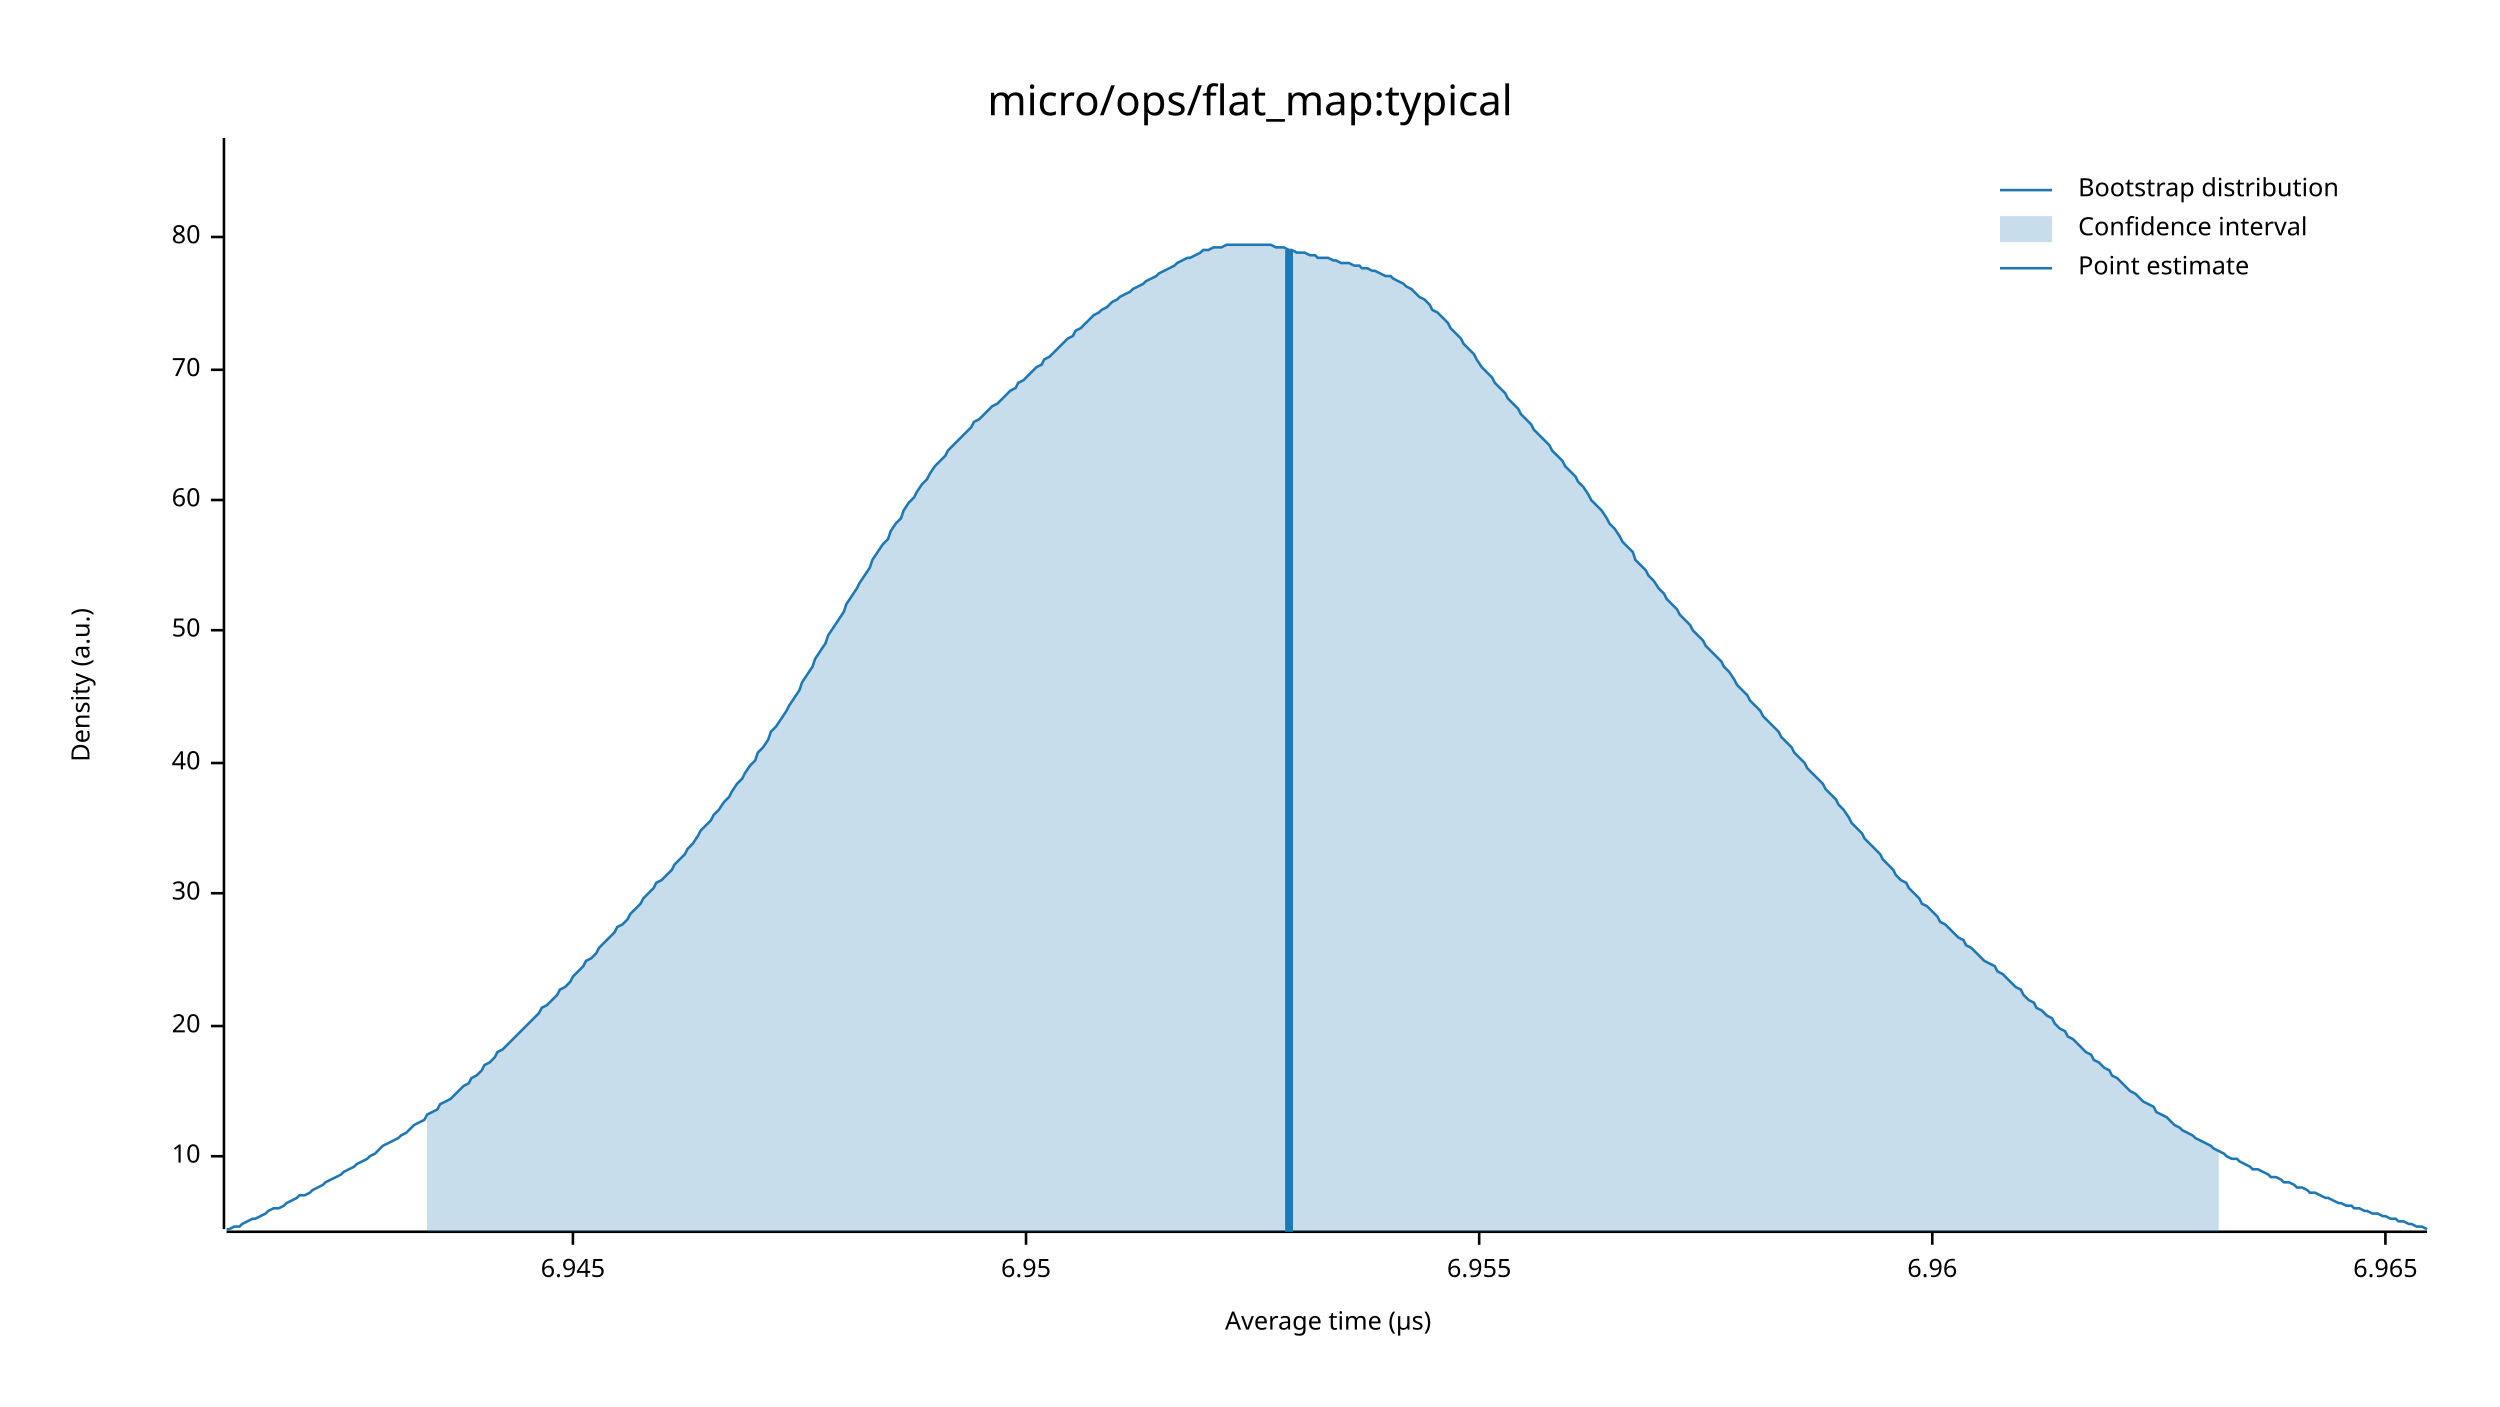
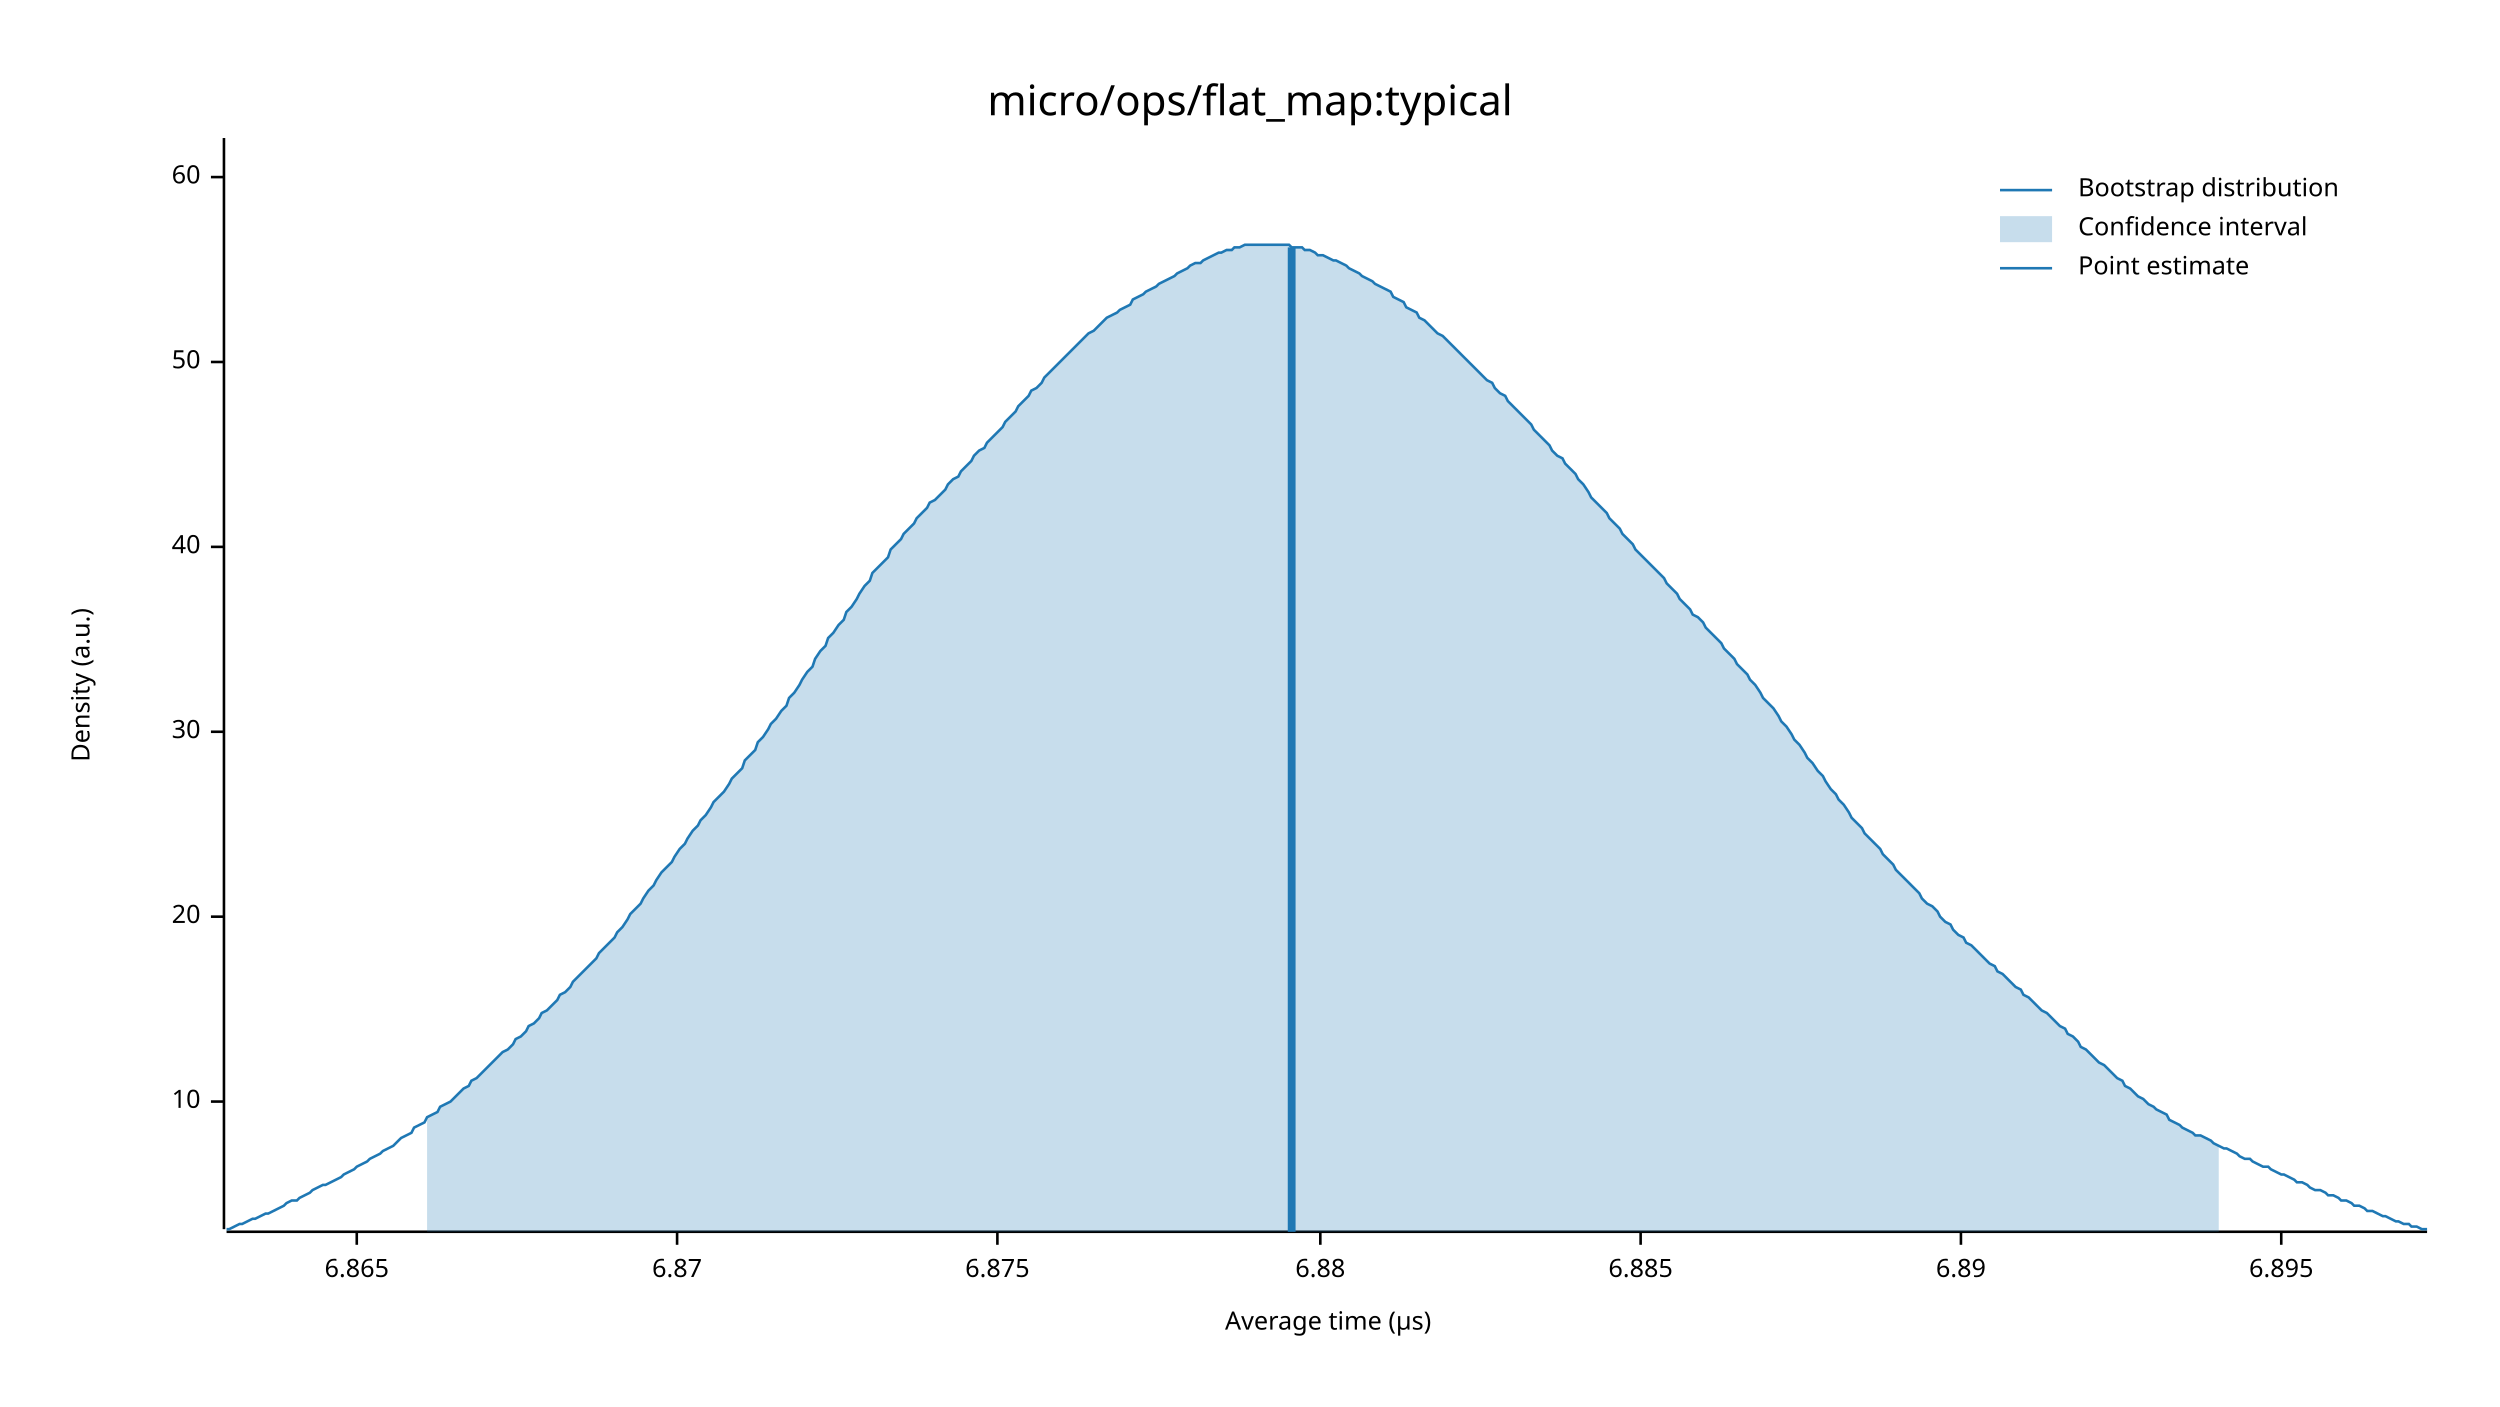
<svg xmlns="http://www.w3.org/2000/svg" width="960" height="540" viewBox="0 0 960 540">
  <text x="480" y="32" dy="0.76em" text-anchor="middle" font-family="sans-serif" font-size="16.129" opacity="1" fill="#000000">
micro/ops/flat_map:typical
</text>
  <text x="27" y="263" dy="0.76em" text-anchor="middle" font-family="sans-serif" font-size="9.677" opacity="1" fill="#000000" transform="rotate(270, 27, 263)">
Density (a.u.)
</text>
  <text x="510" y="513" dy="-0.5ex" text-anchor="middle" font-family="sans-serif" font-size="9.677" opacity="1" fill="#000000">
Average time (µs)
</text>
  <polyline fill="none" opacity="1" stroke="#000000" stroke-width="1" points="86,53 86,472 " />
-   <text x="77" y="444" dy="0.5ex" text-anchor="end" font-family="sans-serif" font-size="9.677" opacity="1" fill="#000000">
+   <text x="77" y="423" dy="0.5ex" text-anchor="end" font-family="sans-serif" font-size="9.677" opacity="1" fill="#000000">
10
</text>
-   <polyline fill="none" opacity="1" stroke="#000000" stroke-width="1" points="81,444 86,444 " />
-   <text x="77" y="394" dy="0.5ex" text-anchor="end" font-family="sans-serif" font-size="9.677" opacity="1" fill="#000000">
+   <polyline fill="none" opacity="1" stroke="#000000" stroke-width="1" points="81,423 86,423 " />
+   <text x="77" y="352" dy="0.5ex" text-anchor="end" font-family="sans-serif" font-size="9.677" opacity="1" fill="#000000">
20
</text>
-   <polyline fill="none" opacity="1" stroke="#000000" stroke-width="1" points="81,394 86,394 " />
-   <text x="77" y="343" dy="0.5ex" text-anchor="end" font-family="sans-serif" font-size="9.677" opacity="1" fill="#000000">
+   <polyline fill="none" opacity="1" stroke="#000000" stroke-width="1" points="81,352 86,352 " />
+   <text x="77" y="281" dy="0.5ex" text-anchor="end" font-family="sans-serif" font-size="9.677" opacity="1" fill="#000000">
30
</text>
-   <polyline fill="none" opacity="1" stroke="#000000" stroke-width="1" points="81,343 86,343 " />
-   <text x="77" y="293" dy="0.5ex" text-anchor="end" font-family="sans-serif" font-size="9.677" opacity="1" fill="#000000">
+   <polyline fill="none" opacity="1" stroke="#000000" stroke-width="1" points="81,281 86,281 " />
+   <text x="77" y="210" dy="0.5ex" text-anchor="end" font-family="sans-serif" font-size="9.677" opacity="1" fill="#000000">
40
</text>
-   <polyline fill="none" opacity="1" stroke="#000000" stroke-width="1" points="81,293 86,293 " />
-   <text x="77" y="242" dy="0.5ex" text-anchor="end" font-family="sans-serif" font-size="9.677" opacity="1" fill="#000000">
+   <polyline fill="none" opacity="1" stroke="#000000" stroke-width="1" points="81,210 86,210 " />
+   <text x="77" y="139" dy="0.5ex" text-anchor="end" font-family="sans-serif" font-size="9.677" opacity="1" fill="#000000">
50
</text>
-   <polyline fill="none" opacity="1" stroke="#000000" stroke-width="1" points="81,242 86,242 " />
-   <text x="77" y="192" dy="0.5ex" text-anchor="end" font-family="sans-serif" font-size="9.677" opacity="1" fill="#000000">
+   <polyline fill="none" opacity="1" stroke="#000000" stroke-width="1" points="81,139 86,139 " />
+   <text x="77" y="68" dy="0.5ex" text-anchor="end" font-family="sans-serif" font-size="9.677" opacity="1" fill="#000000">
60
</text>
-   <polyline fill="none" opacity="1" stroke="#000000" stroke-width="1" points="81,192 86,192 " />
-   <text x="77" y="142" dy="0.5ex" text-anchor="end" font-family="sans-serif" font-size="9.677" opacity="1" fill="#000000">
- 70
+   <polyline fill="none" opacity="1" stroke="#000000" stroke-width="1" points="81,68 86,68 " />
+   <polyline fill="none" opacity="1" stroke="#000000" stroke-width="1" points="87,473 932,473 " />
+   <text x="137" y="483" dy="0.76em" text-anchor="middle" font-family="sans-serif" font-size="9.677" opacity="1" fill="#000000">
+ 6.865
</text>
-   <polyline fill="none" opacity="1" stroke="#000000" stroke-width="1" points="81,142 86,142 " />
-   <text x="77" y="91" dy="0.5ex" text-anchor="end" font-family="sans-serif" font-size="9.677" opacity="1" fill="#000000">
- 80
+   <polyline fill="none" opacity="1" stroke="#000000" stroke-width="1" points="137,473 137,478 " />
+   <text x="260" y="483" dy="0.76em" text-anchor="middle" font-family="sans-serif" font-size="9.677" opacity="1" fill="#000000">
+ 6.87
</text>
-   <polyline fill="none" opacity="1" stroke="#000000" stroke-width="1" points="81,91 86,91 " />
-   <polyline fill="none" opacity="1" stroke="#000000" stroke-width="1" points="87,473 932,473 " />
-   <text x="220" y="483" dy="0.76em" text-anchor="middle" font-family="sans-serif" font-size="9.677" opacity="1" fill="#000000">
- 6.945
+   <polyline fill="none" opacity="1" stroke="#000000" stroke-width="1" points="260,473 260,478 " />
+   <text x="383" y="483" dy="0.76em" text-anchor="middle" font-family="sans-serif" font-size="9.677" opacity="1" fill="#000000">
+ 6.875
</text>
-   <polyline fill="none" opacity="1" stroke="#000000" stroke-width="1" points="220,473 220,478 " />
-   <text x="394" y="483" dy="0.76em" text-anchor="middle" font-family="sans-serif" font-size="9.677" opacity="1" fill="#000000">
- 6.95
+   <polyline fill="none" opacity="1" stroke="#000000" stroke-width="1" points="383,473 383,478 " />
+   <text x="507" y="483" dy="0.76em" text-anchor="middle" font-family="sans-serif" font-size="9.677" opacity="1" fill="#000000">
+ 6.88
</text>
-   <polyline fill="none" opacity="1" stroke="#000000" stroke-width="1" points="394,473 394,478 " />
-   <text x="568" y="483" dy="0.76em" text-anchor="middle" font-family="sans-serif" font-size="9.677" opacity="1" fill="#000000">
- 6.955
+   <polyline fill="none" opacity="1" stroke="#000000" stroke-width="1" points="507,473 507,478 " />
+   <text x="630" y="483" dy="0.76em" text-anchor="middle" font-family="sans-serif" font-size="9.677" opacity="1" fill="#000000">
+ 6.885
</text>
-   <polyline fill="none" opacity="1" stroke="#000000" stroke-width="1" points="568,473 568,478 " />
-   <text x="742" y="483" dy="0.76em" text-anchor="middle" font-family="sans-serif" font-size="9.677" opacity="1" fill="#000000">
- 6.96
+   <polyline fill="none" opacity="1" stroke="#000000" stroke-width="1" points="630,473 630,478 " />
+   <text x="753" y="483" dy="0.76em" text-anchor="middle" font-family="sans-serif" font-size="9.677" opacity="1" fill="#000000">
+ 6.89
</text>
-   <polyline fill="none" opacity="1" stroke="#000000" stroke-width="1" points="742,473 742,478 " />
-   <text x="916" y="483" dy="0.76em" text-anchor="middle" font-family="sans-serif" font-size="9.677" opacity="1" fill="#000000">
- 6.965
+   <polyline fill="none" opacity="1" stroke="#000000" stroke-width="1" points="753,473 753,478 " />
+   <text x="876" y="483" dy="0.76em" text-anchor="middle" font-family="sans-serif" font-size="9.677" opacity="1" fill="#000000">
+ 6.895
</text>
-   <polyline fill="none" opacity="1" stroke="#000000" stroke-width="1" points="916,473 916,478 " />
-   <polyline fill="none" opacity="1" stroke="#1F78B4" stroke-width="1" points="87,472 88,472 90,471 92,471 93,470 95,469 97,468 98,468 100,467 102,466 103,465 105,464 107,464 109,463 110,462 112,461 114,460 115,459 117,459 119,458 120,457 122,456 124,455 125,454 127,453 129,452 131,451 132,450 134,449 136,448 137,447 139,446 141,445 142,444 144,443 146,441 147,440 149,439 151,438 153,437 154,436 156,435 158,433 159,432 161,431 163,430 164,428 166,427 168,426 169,424 171,423 173,422 175,420 176,419 178,417 180,416 181,414 183,413 185,411 186,409 188,408 190,406 191,404 193,403 195,401 197,399 198,398 200,396 202,394 203,393 205,391 207,389 208,387 210,386 212,384 214,382 215,380 217,379 219,377 220,375 222,373 224,371 225,369 227,368 229,366 230,364 232,362 234,360 236,358 237,356 239,355 241,353 242,351 244,349 246,347 247,345 249,343 251,341 252,339 254,338 256,336 258,334 259,332 261,330 263,328 264,326 266,324 268,321 269,319 271,317 273,315 274,313 276,311 278,308 280,306 281,304 283,301 285,299 286,297 288,294 290,292 291,289 293,287 295,284 296,281 298,279 300,276 302,273 303,271 305,268 307,265 308,262 310,259 312,256 313,253 315,250 317,247 318,244 320,241 322,238 324,235 325,232 327,229 329,226 330,224 332,221 334,218 335,215 337,212 339,209 341,207 342,204 344,201 346,199 347,196 349,193 351,191 352,189 354,186 356,184 357,182 359,179 361,177 363,175 364,173 366,171 368,169 369,168 371,166 373,164 374,162 376,161 378,159 379,158 381,156 383,155 385,153 386,152 388,150 390,149 391,147 393,146 395,144 396,143 398,141 400,140 401,138 403,137 405,135 407,133 408,132 410,130 412,129 413,127 415,126 417,124 418,123 420,121 422,120 423,119 425,118 427,116 429,115 430,114 432,113 434,112 435,111 437,110 439,109 440,108 442,107 444,106 445,105 447,104 449,103 451,102 452,101 454,100 456,99 457,99 459,98 461,97 462,96 464,96 466,95 468,95 469,95 471,94 473,94 474,94 476,94 478,94 479,94 481,94 483,94 484,94 486,94 488,94 490,95 491,95 493,95 495,96 496,96 498,97 500,97 501,97 503,98 505,98 506,99 508,99 510,99 512,100 513,100 515,101 517,101 518,101 520,102 522,102 523,103 525,103 527,104 528,104 530,105 532,106 534,106 535,107 537,108 539,109 540,110 542,111 544,113 545,114 547,115 549,117 550,119 552,120 554,122 556,124 557,126 559,128 561,130 562,132 564,134 566,136 567,138 569,141 571,143 573,145 574,147 576,149 578,151 579,153 581,155 583,157 584,159 586,161 588,163 589,165 591,167 593,169 595,171 596,173 598,175 600,177 601,179 603,181 605,183 606,185 608,187 610,190 611,192 613,194 615,196 617,199 618,201 620,203 622,206 623,208 625,210 627,212 628,215 630,217 632,219 633,221 635,223 637,226 639,228 640,230 642,232 644,234 645,236 647,238 649,240 650,242 652,244 654,246 655,248 657,250 659,252 661,254 662,256 664,258 666,261 667,263 669,265 671,267 672,269 674,271 676,273 677,275 679,277 681,279 683,281 684,283 686,285 688,287 689,289 691,291 693,293 694,295 696,297 698,299 700,301 701,303 703,305 705,307 706,309 708,311 710,314 711,316 713,318 715,320 716,322 718,324 720,326 722,328 723,330 725,332 727,334 728,336 730,338 732,339 733,341 735,343 737,345 738,347 740,348 742,350 744,352 745,354 747,355 749,357 750,358 752,360 754,361 755,363 757,364 759,366 760,367 762,369 764,370 766,371 767,373 769,374 771,376 772,377 774,379 776,380 777,382 779,384 781,385 782,387 784,388 786,390 788,391 789,393 791,395 793,396 794,398 796,399 798,401 799,402 801,404 803,405 804,407 806,408 808,410 810,411 811,413 813,414 815,416 816,417 818,419 820,420 821,421 823,423 825,424 827,425 828,427 830,428 832,429 833,430 835,432 837,433 838,434 840,435 842,436 843,437 845,438 847,439 849,440 850,441 852,442 854,443 855,444 857,445 859,445 860,446 862,447 864,448 865,449 867,449 869,450 871,451 872,452 874,452 876,453 877,454 879,454 881,455 882,456 884,456 886,457 887,458 889,458 891,459 893,460 894,460 896,461 898,462 899,462 901,463 903,463 904,464 906,464 908,465 909,465 911,466 913,466 915,467 916,467 918,468 920,468 921,469 923,469 925,470 926,470 928,471 930,471 932,472 " />
-   <polygon opacity="0.25" fill="#1F78B4" points="164,428 166,427 168,426 169,424 171,423 173,422 175,420 176,419 178,417 180,416 181,414 183,413 185,411 186,409 188,408 190,406 191,404 193,403 195,401 197,399 198,398 200,396 202,394 203,393 205,391 207,389 208,387 210,386 212,384 214,382 215,380 217,379 219,377 220,375 222,373 224,371 225,369 227,368 229,366 230,364 232,362 234,360 236,358 237,356 239,355 241,353 242,351 244,349 246,347 247,345 249,343 251,341 252,339 254,338 256,336 258,334 259,332 261,330 263,328 264,326 266,324 268,321 269,319 271,317 273,315 274,313 276,311 278,308 280,306 281,304 283,301 285,299 286,297 288,294 290,292 291,289 293,287 295,284 296,281 298,279 300,276 302,273 303,271 305,268 307,265 308,262 310,259 312,256 313,253 315,250 317,247 318,244 320,241 322,238 324,235 325,232 327,229 329,226 330,224 332,221 334,218 335,215 337,212 339,209 341,207 342,204 344,201 346,199 347,196 349,193 351,191 352,189 354,186 356,184 357,182 359,179 361,177 363,175 364,173 366,171 368,169 369,168 371,166 373,164 374,162 376,161 378,159 379,158 381,156 383,155 385,153 386,152 388,150 390,149 391,147 393,146 395,144 396,143 398,141 400,140 401,138 403,137 405,135 407,133 408,132 410,130 412,129 413,127 415,126 417,124 418,123 420,121 422,120 423,119 425,118 427,116 429,115 430,114 432,113 434,112 435,111 437,110 439,109 440,108 442,107 444,106 445,105 447,104 449,103 451,102 452,101 454,100 456,99 457,99 459,98 461,97 462,96 464,96 466,95 468,95 469,95 471,94 473,94 474,94 476,94 478,94 479,94 481,94 483,94 484,94 486,94 488,94 490,95 491,95 493,95 495,96 496,96 498,97 500,97 501,97 503,98 505,98 506,99 508,99 510,99 512,100 513,100 515,101 517,101 518,101 520,102 522,102 523,103 525,103 527,104 528,104 530,105 532,106 534,106 535,107 537,108 539,109 540,110 542,111 544,113 545,114 547,115 549,117 550,119 552,120 554,122 556,124 557,126 559,128 561,130 562,132 564,134 566,136 567,138 569,141 571,143 573,145 574,147 576,149 578,151 579,153 581,155 583,157 584,159 586,161 588,163 589,165 591,167 593,169 595,171 596,173 598,175 600,177 601,179 603,181 605,183 606,185 608,187 610,190 611,192 613,194 615,196 617,199 618,201 620,203 622,206 623,208 625,210 627,212 628,215 630,217 632,219 633,221 635,223 637,226 639,228 640,230 642,232 644,234 645,236 647,238 649,240 650,242 652,244 654,246 655,248 657,250 659,252 661,254 662,256 664,258 666,261 667,263 669,265 671,267 672,269 674,271 676,273 677,275 679,277 681,279 683,281 684,283 686,285 688,287 689,289 691,291 693,293 694,295 696,297 698,299 700,301 701,303 703,305 705,307 706,309 708,311 710,314 711,316 713,318 715,320 716,322 718,324 720,326 722,328 723,330 725,332 727,334 728,336 730,338 732,339 733,341 735,343 737,345 738,347 740,348 742,350 744,352 745,354 747,355 749,357 750,358 752,360 754,361 755,363 757,364 759,366 760,367 762,369 764,370 766,371 767,373 769,374 771,376 772,377 774,379 776,380 777,382 779,384 781,385 782,387 784,388 786,390 788,391 789,393 791,395 793,396 794,398 796,399 798,401 799,402 801,404 803,405 804,407 806,408 808,410 810,411 811,413 813,414 815,416 816,417 818,419 820,420 821,421 823,423 825,424 827,425 828,427 830,428 832,429 833,430 835,432 837,433 838,434 840,435 842,436 843,437 845,438 847,439 849,440 850,441 852,442 852,473 164,473 " />
-   <polyline fill="none" opacity="1" stroke="#1F78B4" stroke-width="3" points="495,473 495,96 " />
+   <polyline fill="none" opacity="1" stroke="#000000" stroke-width="1" points="876,473 876,478 " />
+   <polyline fill="none" opacity="1" stroke="#1F78B4" stroke-width="1" points="87,472 88,472 90,471 92,470 93,470 95,469 97,468 98,468 100,467 102,466 103,466 105,465 107,464 109,463 110,462 112,461 114,461 115,460 117,459 119,458 120,457 122,456 124,455 125,455 127,454 129,453 131,452 132,451 134,450 136,449 137,448 139,447 141,446 142,445 144,444 146,443 147,442 149,441 151,440 153,438 154,437 156,436 158,435 159,433 161,432 163,431 164,429 166,428 168,427 169,425 171,424 173,423 175,421 176,420 178,418 180,417 181,415 183,414 185,412 186,411 188,409 190,407 191,406 193,404 195,403 197,401 198,399 200,398 202,396 203,394 205,393 207,391 208,389 210,388 212,386 214,384 215,382 217,381 219,379 220,377 222,375 224,373 225,372 227,370 229,368 230,366 232,364 234,362 236,360 237,358 239,356 241,353 242,351 244,349 246,347 247,345 249,342 251,340 252,338 254,335 256,333 258,331 259,329 261,326 263,324 264,322 266,319 268,317 269,315 271,313 273,310 274,308 276,306 278,304 280,301 281,299 283,297 285,295 286,292 288,290 290,288 291,285 293,283 295,280 296,278 298,276 300,273 302,271 303,268 305,266 307,263 308,261 310,258 312,256 313,253 315,250 317,248 318,245 320,243 322,240 324,238 325,235 327,233 329,230 330,228 332,225 334,223 335,220 337,218 339,216 341,214 342,211 344,209 346,207 347,205 349,203 351,201 352,199 354,197 356,195 357,193 359,192 361,190 363,188 364,186 366,184 368,183 369,181 371,179 373,177 374,175 376,173 378,172 379,170 381,168 383,166 385,164 386,162 388,160 390,158 391,156 393,154 395,152 396,150 398,149 400,147 401,145 403,143 405,141 407,139 408,138 410,136 412,134 413,133 415,131 417,129 418,128 420,127 422,125 423,124 425,122 427,121 429,120 430,119 432,118 434,117 435,115 437,114 439,113 440,112 442,111 444,110 445,109 447,108 449,107 451,106 452,105 454,104 456,103 457,102 459,101 461,101 462,100 464,99 466,98 468,97 469,97 471,96 473,96 474,95 476,95 478,94 479,94 481,94 483,94 484,94 486,94 488,94 490,94 491,94 493,94 495,94 496,95 498,95 500,95 501,96 503,96 505,97 506,98 508,98 510,99 512,100 513,100 515,101 517,102 518,103 520,104 522,105 523,106 525,107 527,108 528,109 530,110 532,111 534,112 535,114 537,115 539,116 540,118 542,119 544,120 545,122 547,123 549,125 550,126 552,128 554,129 556,131 557,132 559,134 561,136 562,137 564,139 566,141 567,142 569,144 571,146 573,147 574,149 576,151 578,152 579,154 581,156 583,158 584,159 586,161 588,163 589,165 591,167 593,169 595,171 596,173 598,175 600,176 601,178 603,180 605,182 606,184 608,186 610,189 611,191 613,193 615,195 617,197 618,199 620,201 622,203 623,205 625,207 627,209 628,211 630,213 632,215 633,216 635,218 637,220 639,222 640,224 642,226 644,228 645,230 647,232 649,234 650,236 652,237 654,239 655,241 657,243 659,245 661,247 662,249 664,251 666,253 667,255 669,257 671,259 672,261 674,263 676,266 677,268 679,270 681,272 683,275 684,277 686,279 688,282 689,284 691,286 693,289 694,291 696,293 698,296 700,298 701,300 703,303 705,305 706,307 708,309 710,312 711,314 713,316 715,318 716,320 718,322 720,324 722,326 723,328 725,330 727,332 728,334 730,336 732,338 733,339 735,341 737,343 738,345 740,347 742,348 744,350 745,352 747,354 749,355 750,357 752,359 754,360 755,362 757,363 759,365 760,366 762,368 764,370 766,371 767,373 769,374 771,376 772,377 774,379 776,380 777,382 779,383 781,385 782,386 784,388 786,389 788,391 789,392 791,394 793,395 794,397 796,398 798,400 799,402 801,403 803,405 804,406 806,408 808,409 810,411 811,412 813,414 815,415 816,417 818,418 820,420 821,421 823,422 825,424 827,425 828,426 830,427 832,428 833,430 835,431 837,432 838,433 840,434 842,435 843,436 845,436 847,437 849,438 850,439 852,440 854,441 855,441 857,442 859,443 860,444 862,445 864,445 865,446 867,447 869,448 871,448 872,449 874,450 876,451 877,451 879,452 881,453 882,454 884,454 886,455 887,456 889,457 891,457 893,458 894,459 896,459 898,460 899,461 901,461 903,462 904,463 906,463 908,464 909,465 911,465 913,466 915,467 916,467 918,468 920,469 921,469 923,470 925,470 926,471 928,471 930,472 932,472 " />
+   <polygon opacity="0.25" fill="#1F78B4" points="164,429 166,428 168,427 169,425 171,424 173,423 175,421 176,420 178,418 180,417 181,415 183,414 185,412 186,411 188,409 190,407 191,406 193,404 195,403 197,401 198,399 200,398 202,396 203,394 205,393 207,391 208,389 210,388 212,386 214,384 215,382 217,381 219,379 220,377 222,375 224,373 225,372 227,370 229,368 230,366 232,364 234,362 236,360 237,358 239,356 241,353 242,351 244,349 246,347 247,345 249,342 251,340 252,338 254,335 256,333 258,331 259,329 261,326 263,324 264,322 266,319 268,317 269,315 271,313 273,310 274,308 276,306 278,304 280,301 281,299 283,297 285,295 286,292 288,290 290,288 291,285 293,283 295,280 296,278 298,276 300,273 302,271 303,268 305,266 307,263 308,261 310,258 312,256 313,253 315,250 317,248 318,245 320,243 322,240 324,238 325,235 327,233 329,230 330,228 332,225 334,223 335,220 337,218 339,216 341,214 342,211 344,209 346,207 347,205 349,203 351,201 352,199 354,197 356,195 357,193 359,192 361,190 363,188 364,186 366,184 368,183 369,181 371,179 373,177 374,175 376,173 378,172 379,170 381,168 383,166 385,164 386,162 388,160 390,158 391,156 393,154 395,152 396,150 398,149 400,147 401,145 403,143 405,141 407,139 408,138 410,136 412,134 413,133 415,131 417,129 418,128 420,127 422,125 423,124 425,122 427,121 429,120 430,119 432,118 434,117 435,115 437,114 439,113 440,112 442,111 444,110 445,109 447,108 449,107 451,106 452,105 454,104 456,103 457,102 459,101 461,101 462,100 464,99 466,98 468,97 469,97 471,96 473,96 474,95 476,95 478,94 479,94 481,94 483,94 484,94 486,94 488,94 490,94 491,94 493,94 495,94 496,95 498,95 500,95 501,96 503,96 505,97 506,98 508,98 510,99 512,100 513,100 515,101 517,102 518,103 520,104 522,105 523,106 525,107 527,108 528,109 530,110 532,111 534,112 535,114 537,115 539,116 540,118 542,119 544,120 545,122 547,123 549,125 550,126 552,128 554,129 556,131 557,132 559,134 561,136 562,137 564,139 566,141 567,142 569,144 571,146 573,147 574,149 576,151 578,152 579,154 581,156 583,158 584,159 586,161 588,163 589,165 591,167 593,169 595,171 596,173 598,175 600,176 601,178 603,180 605,182 606,184 608,186 610,189 611,191 613,193 615,195 617,197 618,199 620,201 622,203 623,205 625,207 627,209 628,211 630,213 632,215 633,216 635,218 637,220 639,222 640,224 642,226 644,228 645,230 647,232 649,234 650,236 652,237 654,239 655,241 657,243 659,245 661,247 662,249 664,251 666,253 667,255 669,257 671,259 672,261 674,263 676,266 677,268 679,270 681,272 683,275 684,277 686,279 688,282 689,284 691,286 693,289 694,291 696,293 698,296 700,298 701,300 703,303 705,305 706,307 708,309 710,312 711,314 713,316 715,318 716,320 718,322 720,324 722,326 723,328 725,330 727,332 728,334 730,336 732,338 733,339 735,341 737,343 738,345 740,347 742,348 744,350 745,352 747,354 749,355 750,357 752,359 754,360 755,362 757,363 759,365 760,366 762,368 764,370 766,371 767,373 769,374 771,376 772,377 774,379 776,380 777,382 779,383 781,385 782,386 784,388 786,389 788,391 789,392 791,394 793,395 794,397 796,398 798,400 799,402 801,403 803,405 804,406 806,408 808,409 810,411 811,412 813,414 815,415 816,417 818,418 820,420 821,421 823,422 825,424 827,425 828,426 830,427 832,428 833,430 835,431 837,432 838,433 840,434 842,435 843,436 845,436 847,437 849,438 850,439 852,440 852,473 164,473 " />
+   <polyline fill="none" opacity="1" stroke="#1F78B4" stroke-width="3" points="496,473 496,95 " />
  <text x="798" y="68" dy="0.76em" text-anchor="start" font-family="sans-serif" font-size="9.677" opacity="1" fill="#000000">
Bootstrap distribution
</text>
  <text x="798" y="83" dy="0.76em" text-anchor="start" font-family="sans-serif" font-size="9.677" opacity="1" fill="#000000">
Confidence interval
</text>
  <text x="798" y="98" dy="0.76em" text-anchor="start" font-family="sans-serif" font-size="9.677" opacity="1" fill="#000000">
Point estimate
</text>
  <polyline fill="none" opacity="1" stroke="#1F78B4" stroke-width="1" points="768,73 788,73 " />
  <rect x="768" y="83" width="20" height="10" opacity="0.25" fill="#1F78B4" stroke="none" />
  <polyline fill="none" opacity="1" stroke="#1F78B4" stroke-width="1" points="768,103 788,103 " />
</svg>
